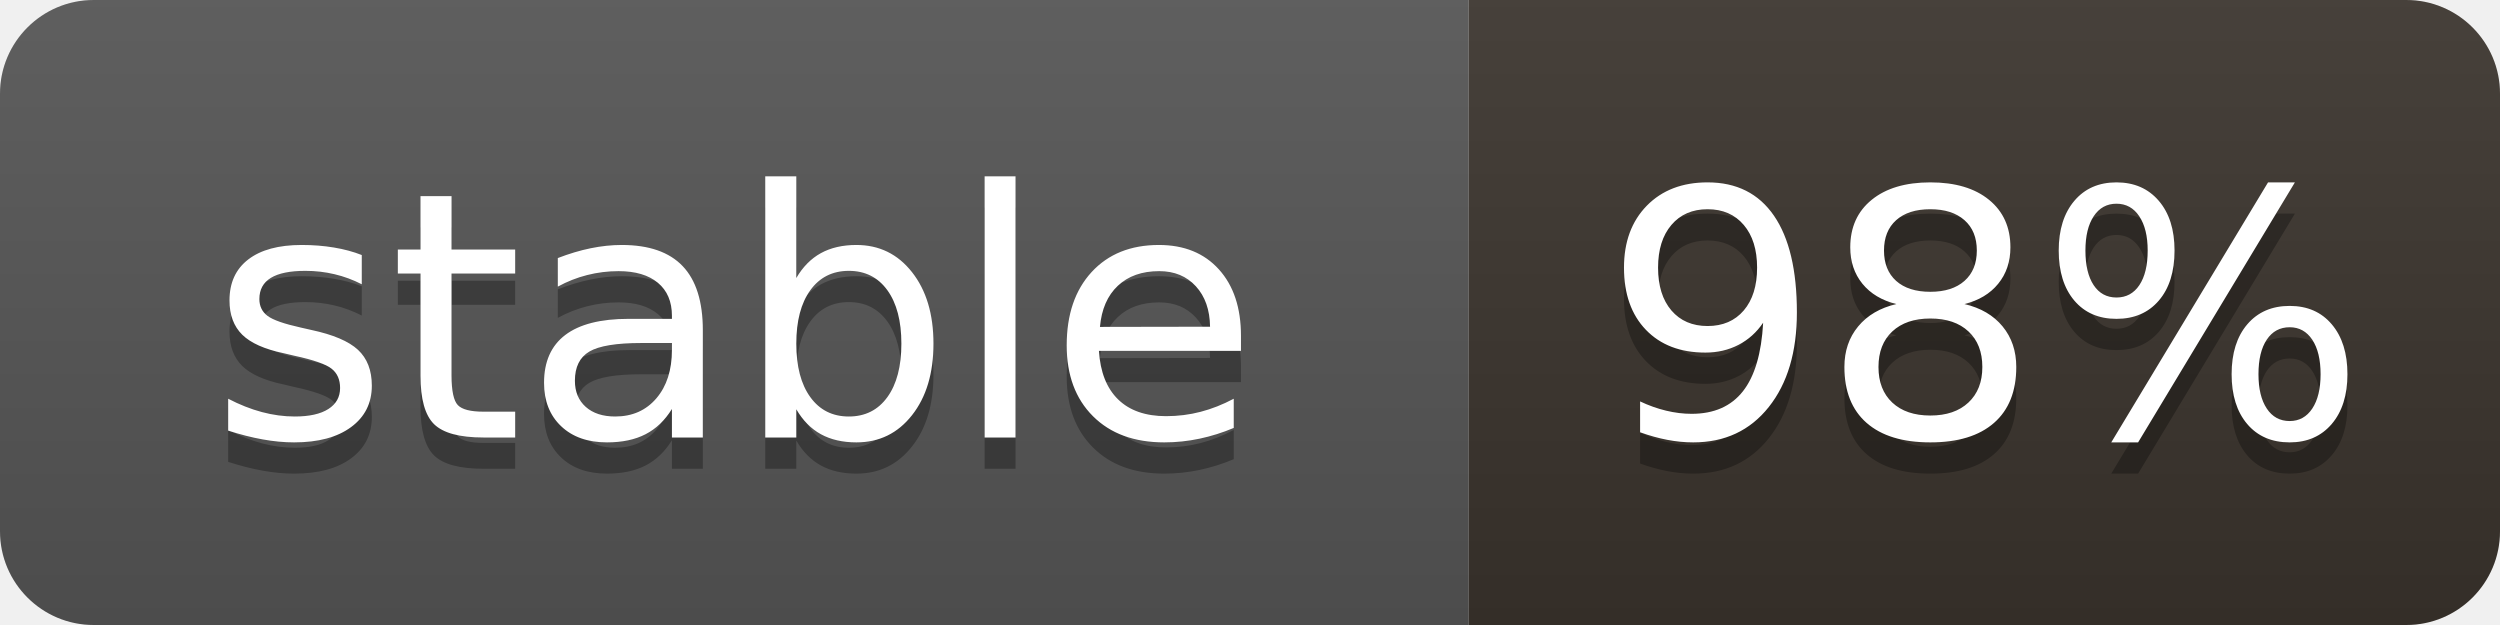
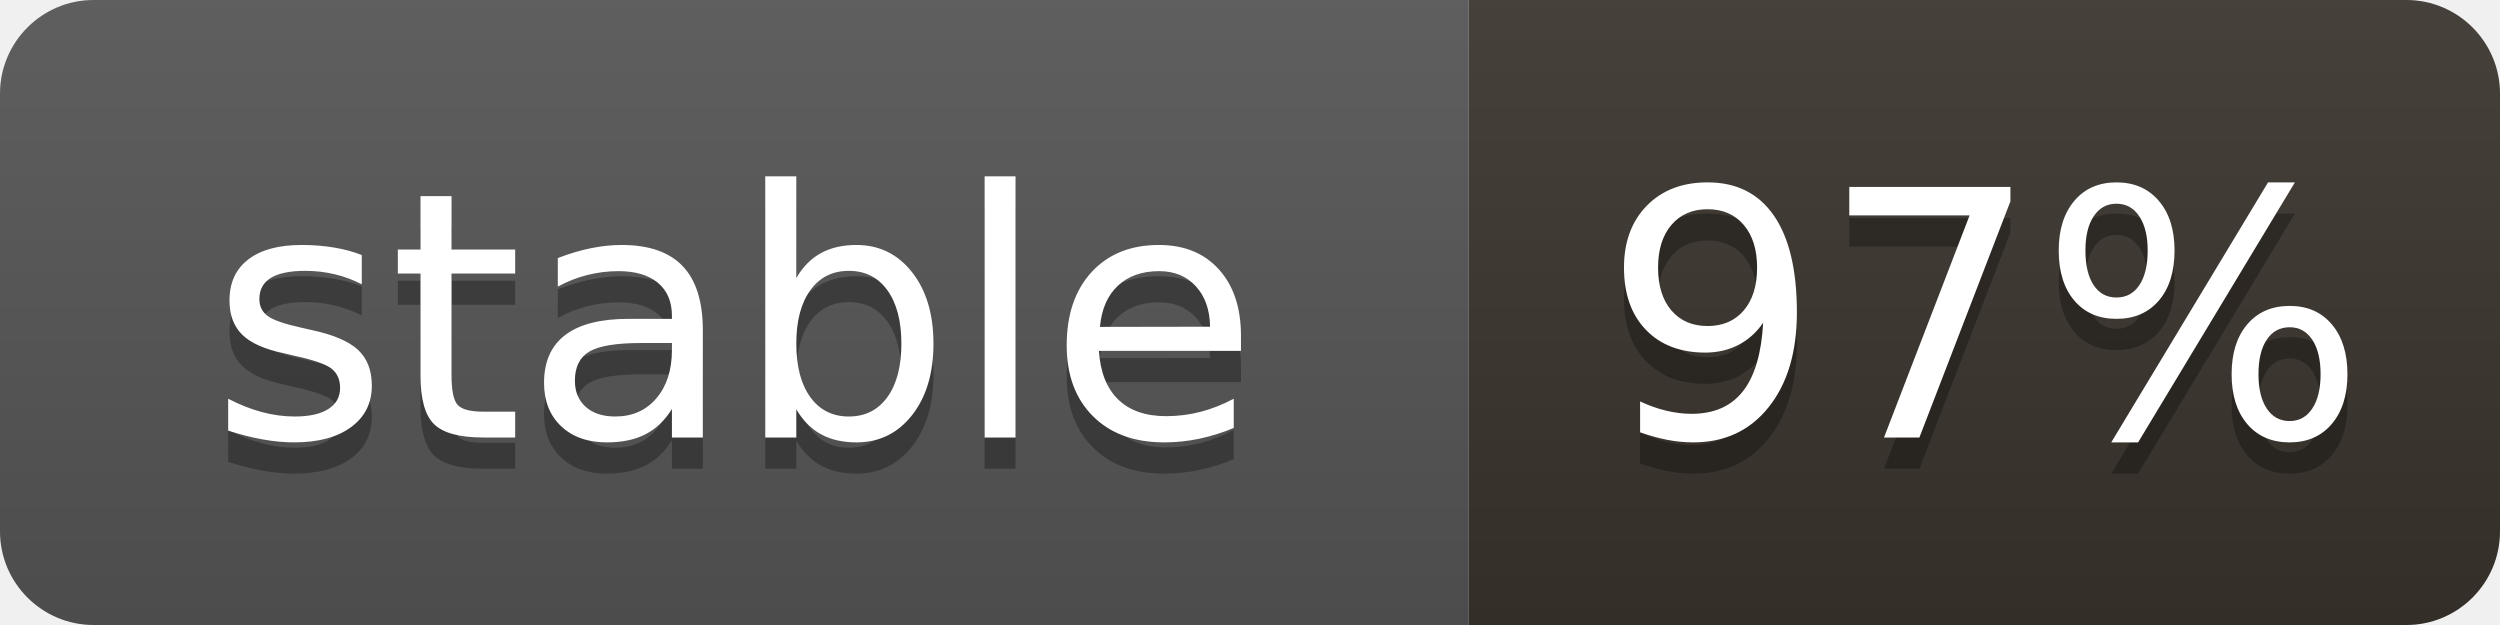
- <svg xmlns="http://www.w3.org/2000/svg" width="80" height="20" role="img" aria-label="stable: 98%">
+ <svg xmlns="http://www.w3.org/2000/svg" width="80" height="20" role="img" aria-label="stable: 97%">
  <linearGradient id="s" x2="0" y2="100%">
    <stop offset="0" stop-color="#bbb" stop-opacity=".1" />
    <stop offset="1" stop-opacity=".1" />
  </linearGradient>
  <clipPath id="r">
    <rect width="80" height="20" rx="3" fill="#fff" />
  </clipPath>
  <g clip-path="url(#r)">
    <rect width="47" height="20" fill="#555" />
    <rect x="47" width="33" height="20" fill="#3a332c" />
    <rect width="80" height="20" fill="url(#s)" />
  </g>
  <g fill="#fff" text-anchor="middle" font-family="Verdana,Geneva,DejaVu Sans,sans-serif" text-rendering="geometricPrecision" font-size="110">
    <text aria-hidden="true" x="235" y="150" fill="#010101" fill-opacity=".3" transform="scale(.1)" textLength="348">stable</text>
    <text x="235" y="140" transform="scale(.1)" textLength="348">stable</text>
-     <text aria-hidden="true" x="635" y="150" fill="#010101" fill-opacity=".3" transform="scale(.1)" textLength="204">98%</text>
-     <text x="635" y="140" transform="scale(.1)" textLength="204">98%</text>
+     <text aria-hidden="true" x="635" y="150" fill="#010101" fill-opacity=".3" transform="scale(.1)" textLength="204">97%</text>
+     <text x="635" y="140" transform="scale(.1)" textLength="204">97%</text>
  </g>
</svg>
